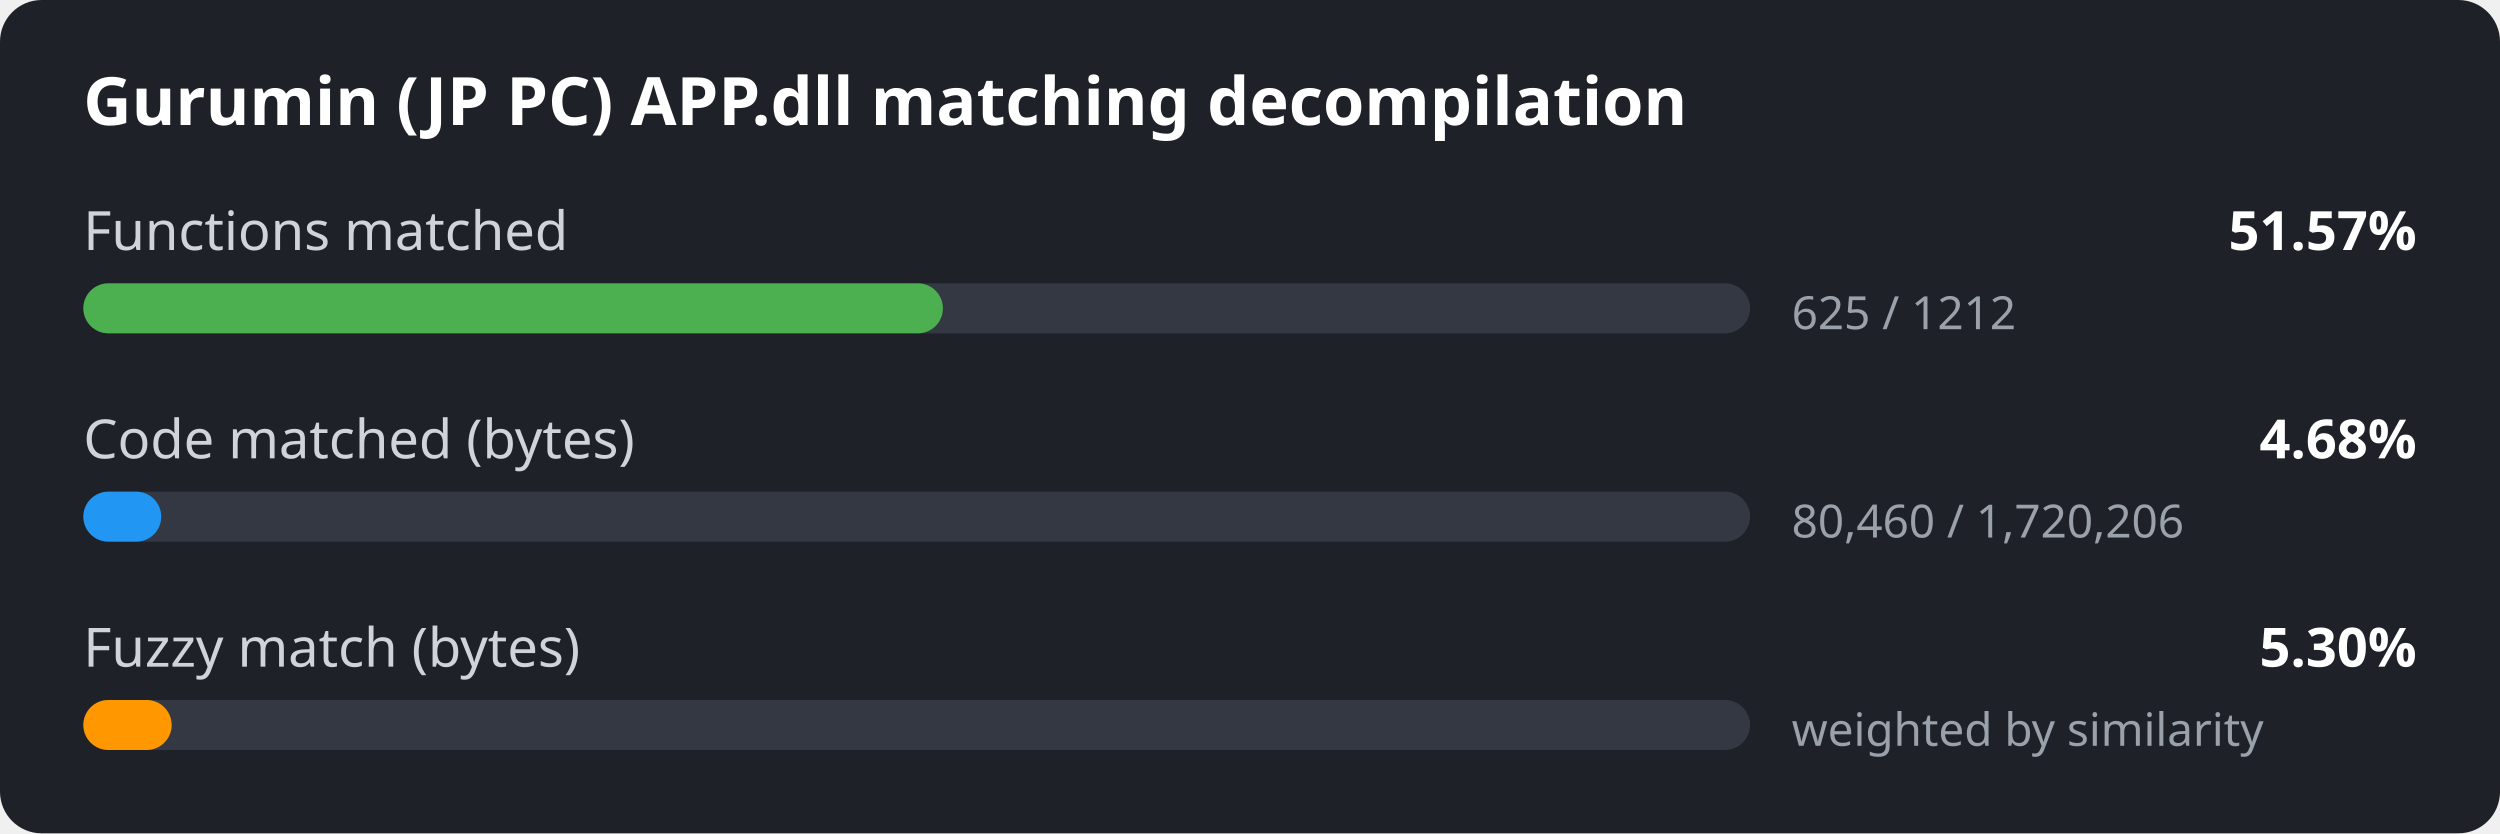
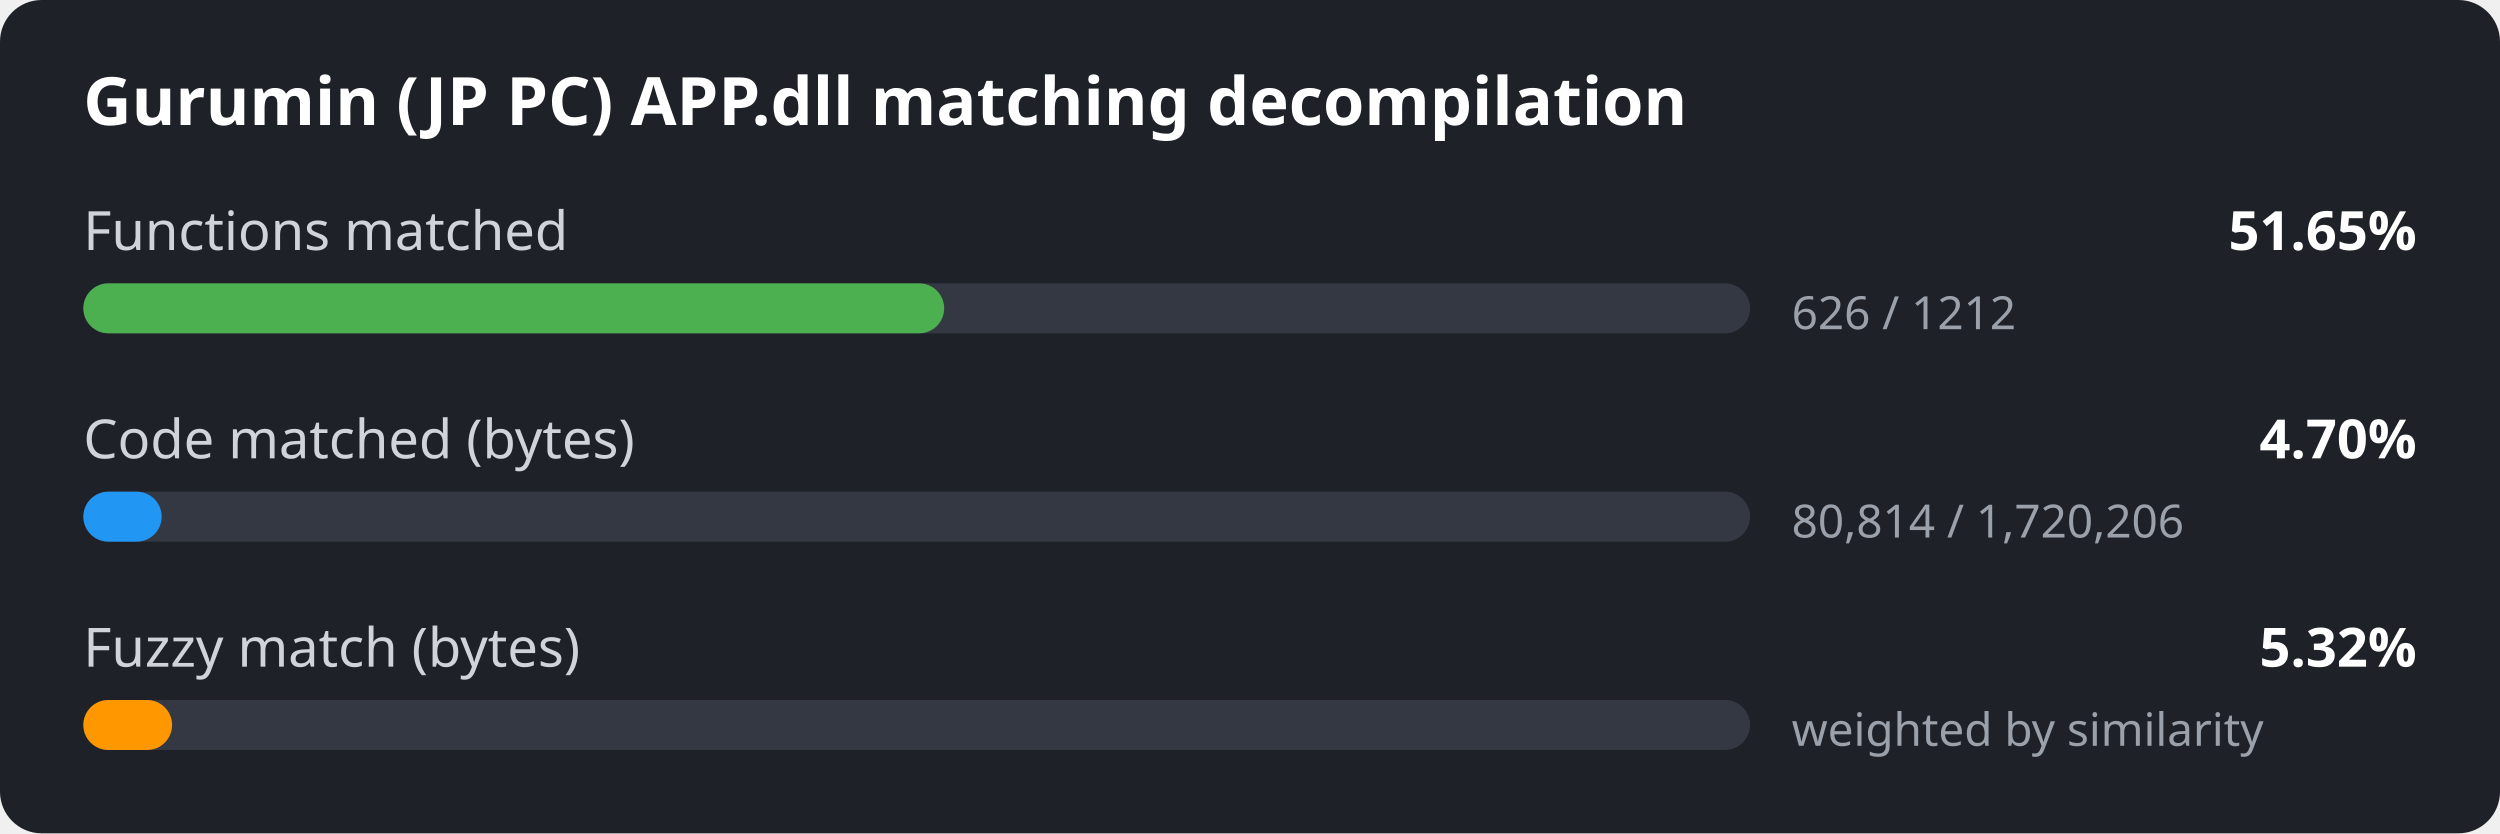
<svg xmlns="http://www.w3.org/2000/svg" width="600" height="200" viewBox="0 0 600 200">
  <style>
.bg { fill: #1e2127; }
.title { font: 600 16px sans-serif; fill: #ffffff; }
.label { font: 13px sans-serif; fill: #d0d4da; }
.value { font: 600 13px sans-serif; fill: #ffffff; }
.detail { font: 11px sans-serif; fill: #9aa1ab; }
.track { fill: #333842; }
</style>
  <rect width="600" height="200" rx="10" class="bg" />
  <text x="20" y="30" class="title">Gurumin (JP PC) APP.dll matching decompilation</text>
  <text x="20" y="60" class="label">Functions matched</text>
-   <text x="580" y="60" class="value" text-anchor="end">51.57%</text>
+   <text x="580" y="60" class="value" text-anchor="end">51.65%</text>
  <rect x="20" y="68" width="400" height="12" rx="6" class="track" />
-   <rect x="20" y="68" width="206.3" height="12" rx="6" fill="#4caf50" />
-   <text x="430" y="79" class="detail">625 / 1212</text>
+   <rect x="20" y="68" width="206.6" height="12" rx="6" fill="#4caf50" />
+   <text x="430" y="79" class="detail">626 / 1212</text>
  <text x="20" y="110" class="label">Code matched (bytes)</text>
-   <text x="580" y="110" class="value" text-anchor="end">4.68%</text>
+   <text x="580" y="110" class="value" text-anchor="end">4.70%</text>
  <rect x="20" y="118" width="400" height="12" rx="6" class="track" />
-   <rect x="20" y="118" width="18.7" height="12" rx="6" fill="#2196f3" />
-   <text x="430" y="129" class="detail">80,460 / 1,720,206</text>
+   <rect x="20" y="118" width="18.8" height="12" rx="6" fill="#2196f3" />
+   <text x="430" y="129" class="detail">80,814 / 1,720,206</text>
  <text x="20" y="160" class="label">Fuzzy match (bytes)</text>
-   <text x="580" y="160" class="value" text-anchor="end">5.30%</text>
+   <text x="580" y="160" class="value" text-anchor="end">5.32%</text>
  <rect x="20" y="168" width="400" height="12" rx="6" class="track" />
-   <rect x="20" y="168" width="21.2" height="12" rx="6" fill="#ff9800" />
+   <rect x="20" y="168" width="21.3" height="12" rx="6" fill="#ff9800" />
  <text x="430" y="179" class="detail">weighted by similarity</text>
</svg>
